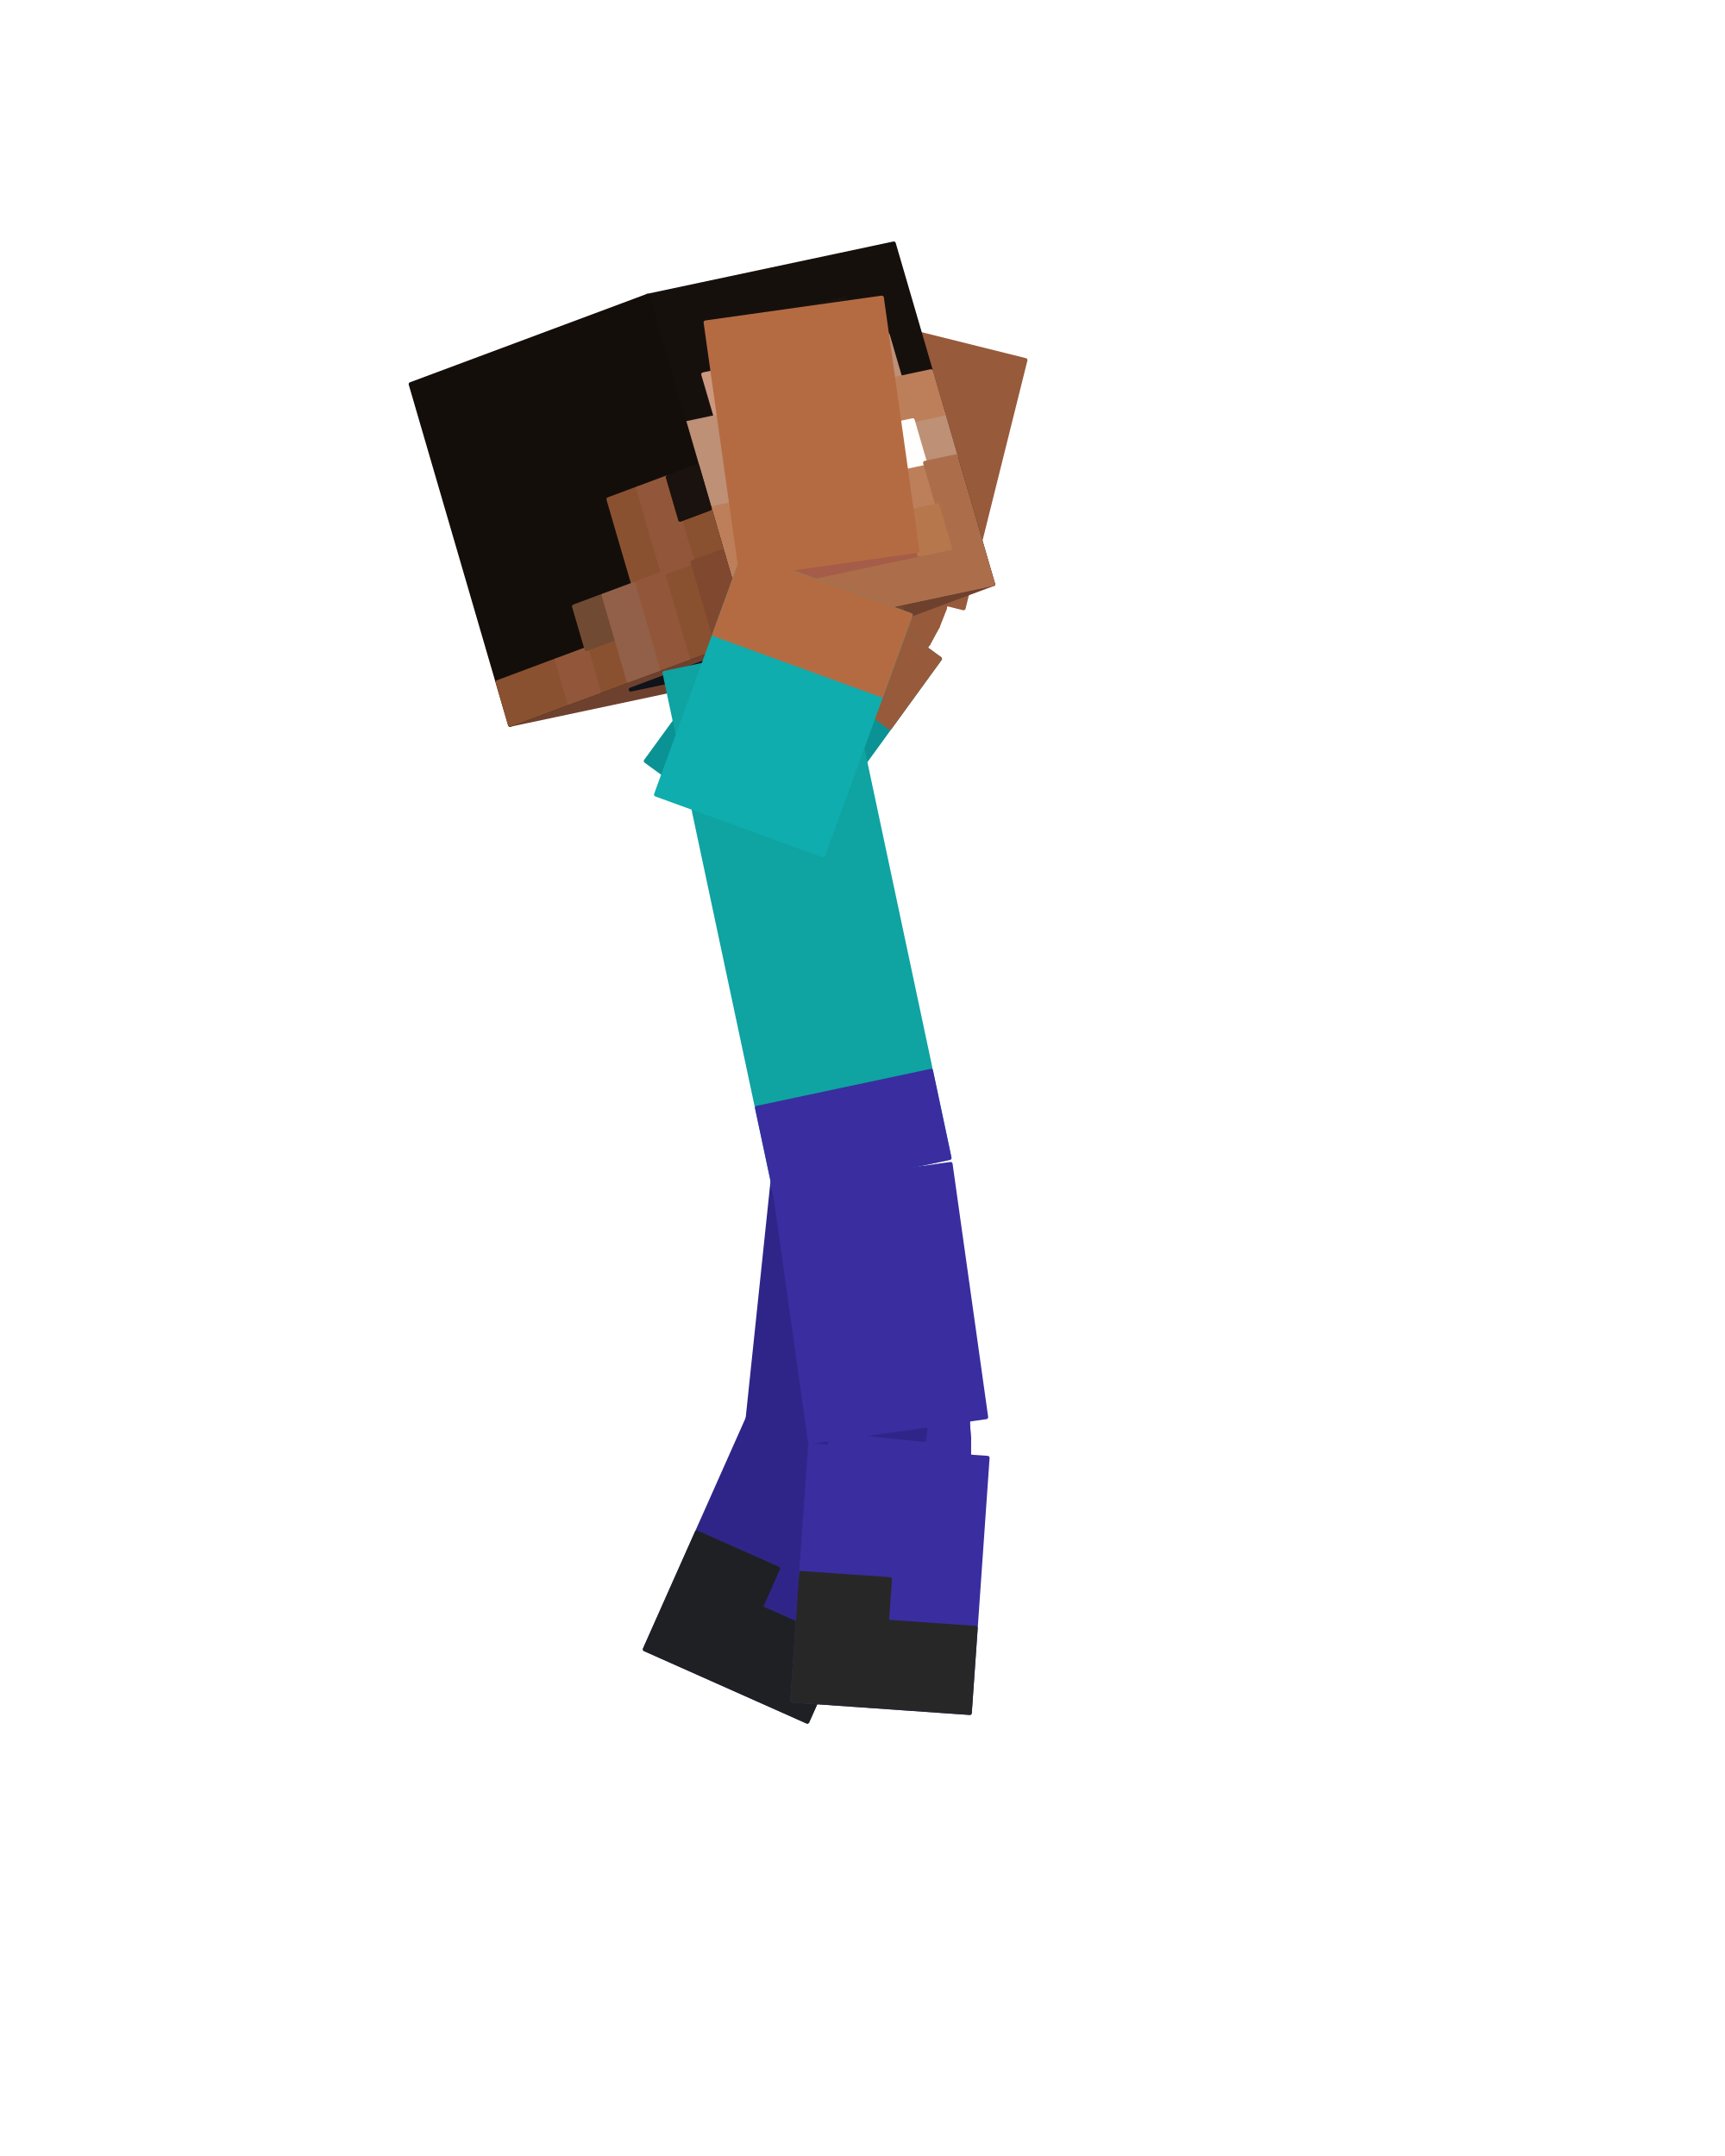
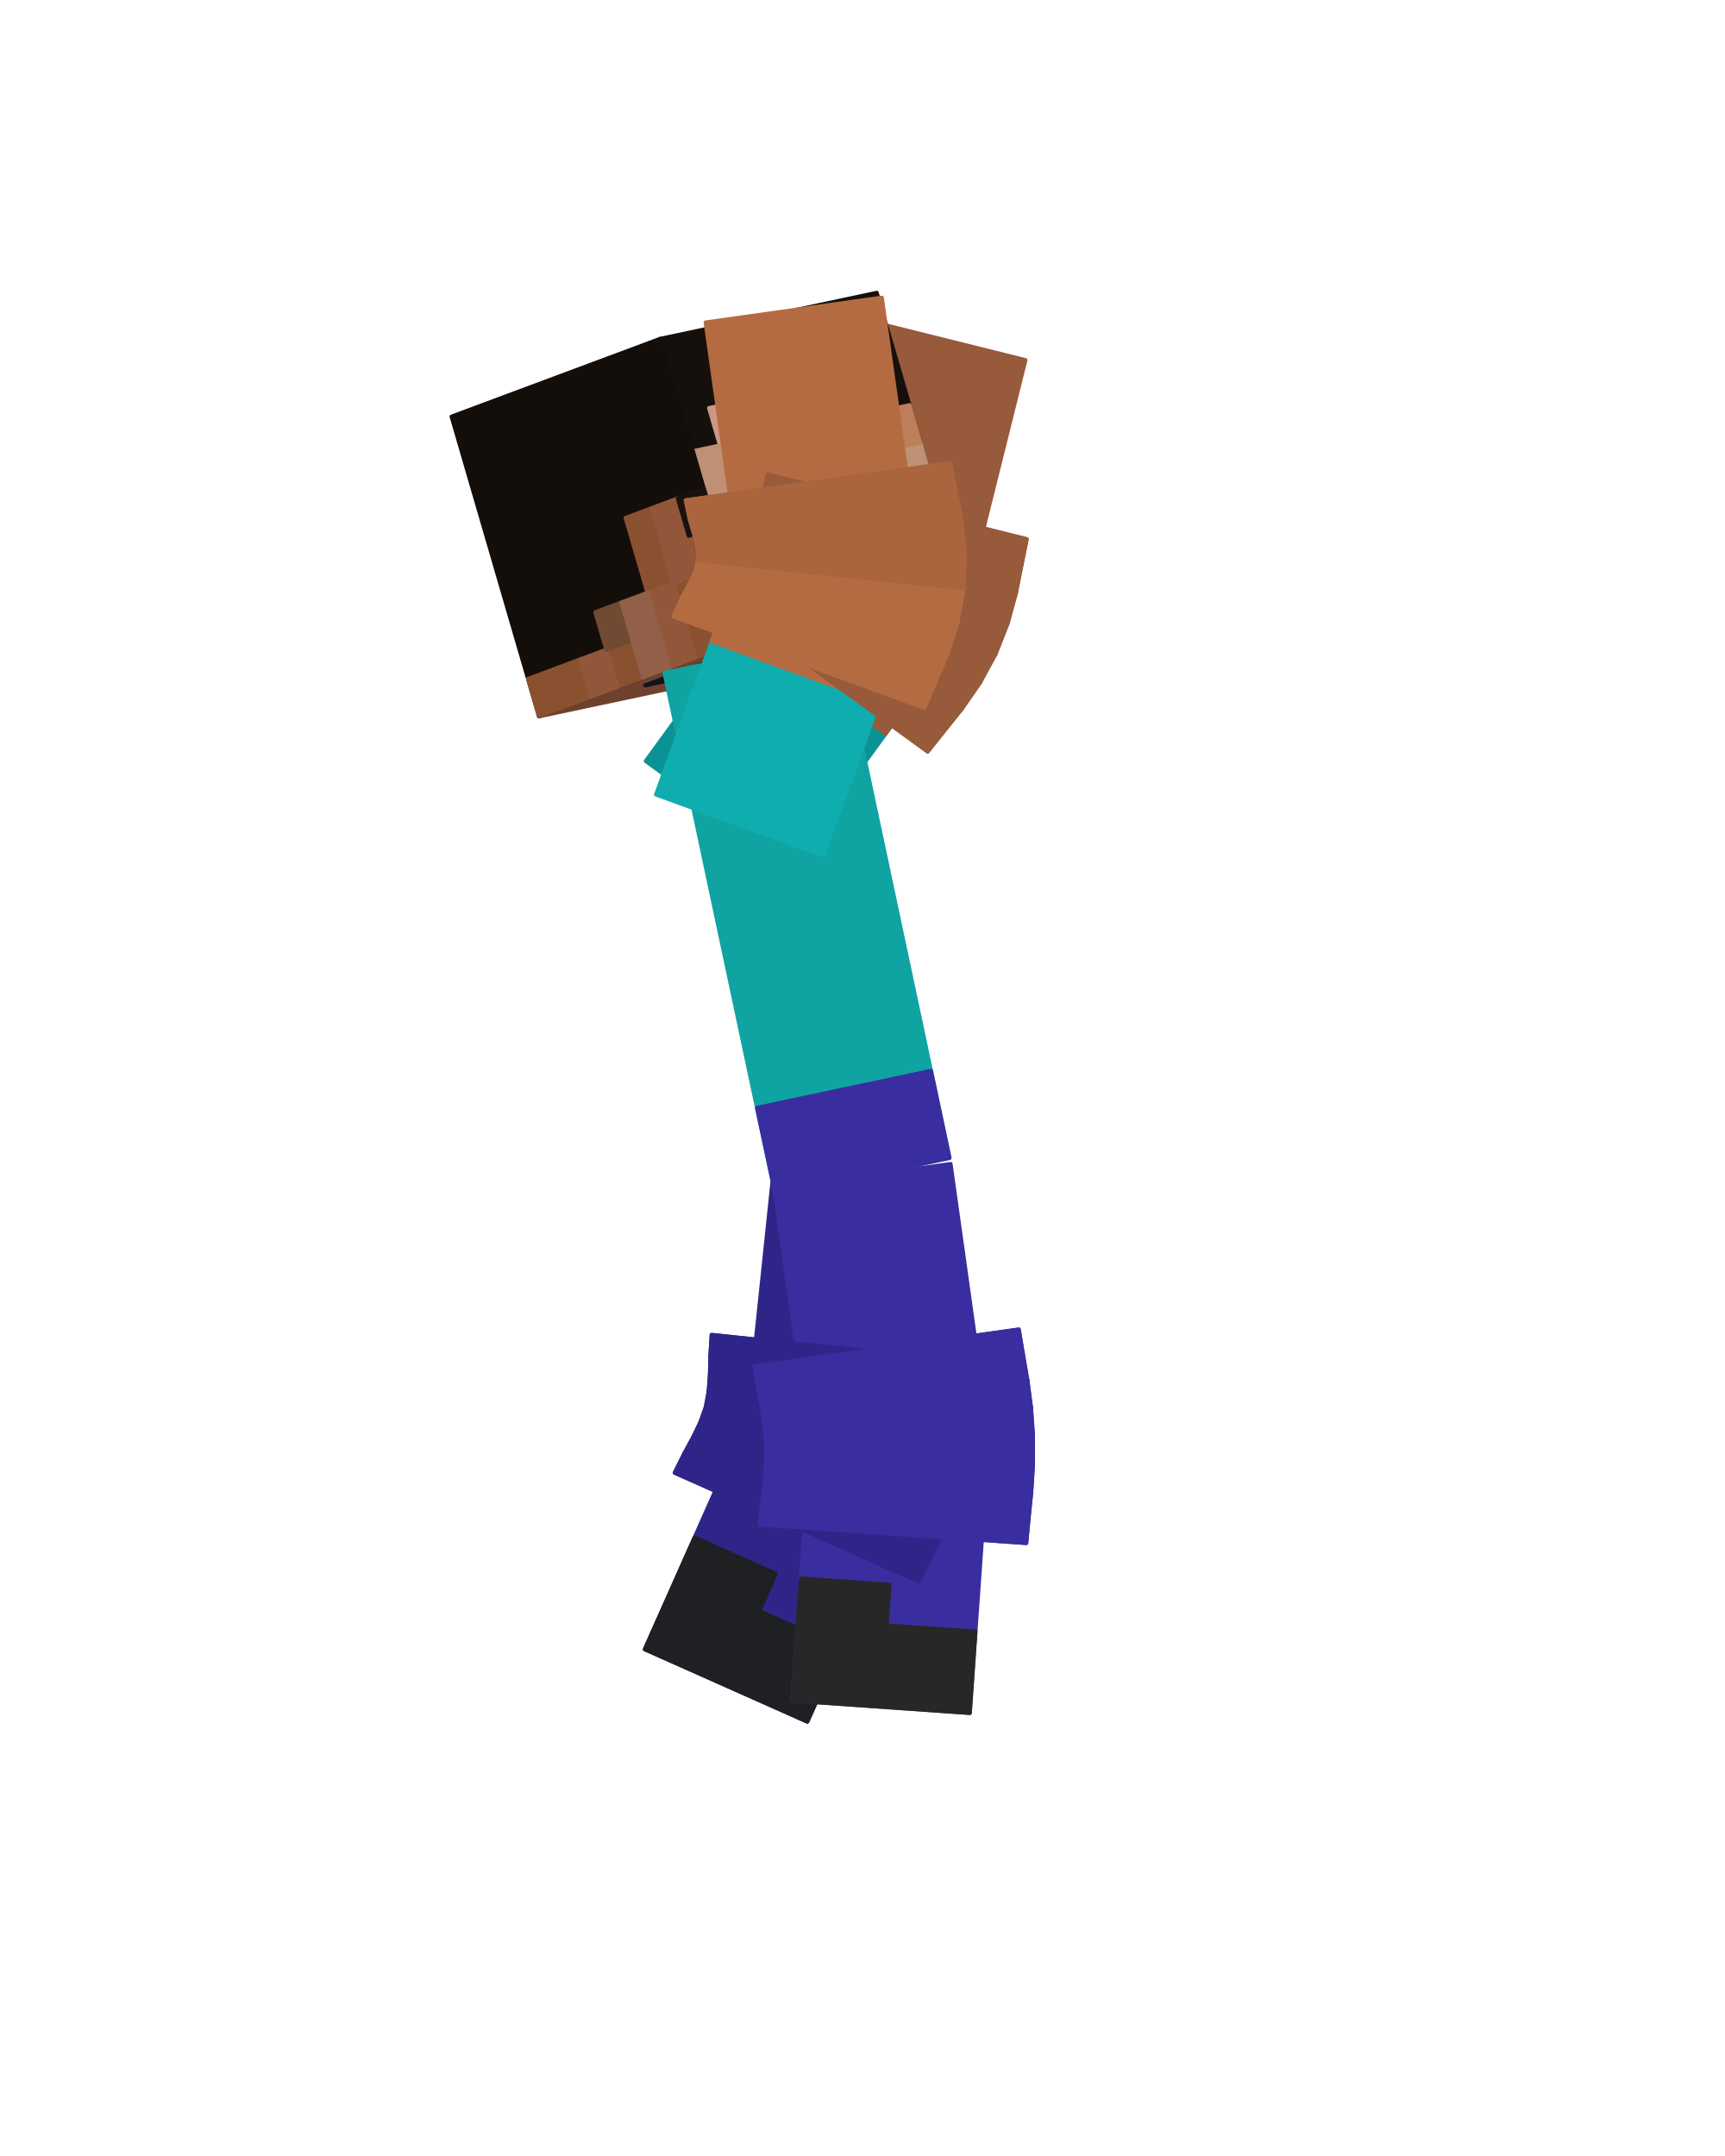
<svg xmlns="http://www.w3.org/2000/svg" viewBox="0 0 256 320" width="256" height="320" role="img" aria-labelledby="jump-rise-title">
  <g id="steve">
-     <g id="elbow-left" aria-label="Left elbow">
-       <g class="face" data-face="px">
-         <path fill="#975a3b" stroke="#975a3b" stroke-width=".6" stroke-linejoin="round" d="M116.62 89.31L133.28 101.41L134.67 99.66L117.81 87.84Z" />
-       </g>
-       <g class="face" data-face="px">
-         <path fill="#975a3b" stroke="#975a3b" stroke-width=".6" stroke-linejoin="round" d="M117.81 87.84L134.67 99.66L136.25 97.7L118.9 86.62Z" />
-       </g>
-       <g class="face" data-face="px">
-         <path fill="#975a3b" stroke="#975a3b" stroke-width=".6" stroke-linejoin="round" d="M118.9 86.62L136.25 97.7L137.8 95.49L119.79 85.49Z" />
-       </g>
-       <g class="face" data-face="px">
-         <path fill="#975a3b" stroke="#975a3b" stroke-width=".6" stroke-linejoin="round" d="M119.79 85.49L137.8 95.49L139.13 93.04L120.46 84.33Z" />
-       </g>
-       <g class="face" data-face="px">
-         <path fill="#8d5437" stroke="#8d5437" stroke-width=".6" stroke-linejoin="round" d="M120.46 84.33L139.13 93.04L140.15 90.44L120.92 83.07Z" />
-       </g>
-       <g class="face" data-face="px">
-         <path fill="#8d5437" stroke="#8d5437" stroke-width=".6" stroke-linejoin="round" d="M120.92 83.07L140.15 90.44L140.85 87.83L121.21 81.66Z" />
-       </g>
-       <g class="face" data-face="px">
-         <path fill="#8d5437" stroke="#8d5437" stroke-width=".6" stroke-linejoin="round" d="M121.21 81.66L140.85 87.83L141.34 85.36L121.44 80.05Z" />
-       </g>
-       <g class="face" data-face="px">
-         <path fill="#8d5437" stroke="#8d5437" stroke-width=".6" stroke-linejoin="round" d="M121.44 80.05L141.34 85.36L141.78 83.17L121.8 78.19Z" />
-       </g>
-       <g class="face" data-face="nx">
-         <path fill="#975a3b" stroke="#975a3b" stroke-width=".6" stroke-linejoin="round" d="M133.28 101.41L134.67 99.66L117.81 87.84L116.62 89.31Z" />
-       </g>
-       <g class="face" data-face="nx">
-         <path fill="#975a3b" stroke="#975a3b" stroke-width=".6" stroke-linejoin="round" d="M134.67 99.66L136.25 97.7L118.9 86.62L117.81 87.84Z" />
-       </g>
-       <g class="face" data-face="nx">
-         <path fill="#975a3b" stroke="#975a3b" stroke-width=".6" stroke-linejoin="round" d="M136.25 97.7L137.8 95.49L119.79 85.49L118.9 86.62Z" />
-       </g>
-       <g class="face" data-face="nx">
-         <path fill="#975a3b" stroke="#975a3b" stroke-width=".6" stroke-linejoin="round" d="M137.8 95.49L139.13 93.04L120.46 84.33L119.79 85.49Z" />
-       </g>
-       <g class="face" data-face="nx">
-         <path fill="#975a3b" stroke="#975a3b" stroke-width=".6" stroke-linejoin="round" d="M139.13 93.04L140.15 90.44L120.92 83.07L120.46 84.33Z" />
-       </g>
-       <g class="face" data-face="nx">
-         <path fill="#975a3b" stroke="#975a3b" stroke-width=".6" stroke-linejoin="round" d="M140.15 90.44L140.85 87.83L121.21 81.66L120.92 83.07Z" />
-       </g>
-       <g class="face" data-face="nx">
-         <path fill="#975a3b" stroke="#975a3b" stroke-width=".6" stroke-linejoin="round" d="M140.85 87.83L141.34 85.36L121.44 80.05L121.21 81.66Z" />
-       </g>
-       <g class="face" data-face="nx">
-         <path fill="#975a3b" stroke="#975a3b" stroke-width=".6" stroke-linejoin="round" d="M141.34 85.36L141.78 83.17L121.8 78.19L121.44 80.05Z" />
-       </g>
-     </g>
-     <g id="knee-left" aria-label="Left knee">
-       <g class="face" data-face="px">
-         <path fill="#2f2589" stroke="#2f2589" stroke-width=".6" stroke-linejoin="round" d="M134.96 206.85L114.48 204.7L114.37 206.62L134.81 209.05Z" />
-       </g>
-       <g class="face" data-face="px">
-         <path fill="#2f2589" stroke="#2f2589" stroke-width=".6" stroke-linejoin="round" d="M134.81 209.05L114.37 206.62L114.32 208.33L134.67 211.48Z" />
-       </g>
-       <g class="face" data-face="px">
-         <path fill="#2f2589" stroke="#2f2589" stroke-width=".6" stroke-linejoin="round" d="M134.67 211.48L114.32 208.33L114.2 209.88L134.36 214.05Z" />
-       </g>
-       <g class="face" data-face="px">
-         <path fill="#2f2589" stroke="#2f2589" stroke-width=".6" stroke-linejoin="round" d="M134.36 214.05L114.2 209.88L113.92 211.32L133.81 216.65Z" />
-       </g>
-       <g class="face" data-face="px">
-         <path fill="#2f2589" stroke="#2f2589" stroke-width=".6" stroke-linejoin="round" d="M133.81 216.65L113.92 211.32L113.44 212.71L132.99 219.17Z" />
-       </g>
-       <g class="face" data-face="px">
-         <path fill="#2f2589" stroke="#2f2589" stroke-width=".6" stroke-linejoin="round" d="M132.99 219.17L113.44 212.71L112.77 214.11L131.97 221.55Z" />
-       </g>
-       <g class="face" data-face="px">
-         <path fill="#2f2589" stroke="#2f2589" stroke-width=".6" stroke-linejoin="round" d="M131.97 221.55L112.77 214.11L111.96 215.61L130.88 223.73Z" />
-       </g>
-       <g class="face" data-face="px">
-         <path fill="#2f2589" stroke="#2f2589" stroke-width=".6" stroke-linejoin="round" d="M130.88 223.73L111.96 215.61L111.1 217.33L129.91 225.71Z" />
-       </g>
-       <g class="face" data-face="nx">
-         <path fill="#2f2589" stroke="#2f2589" stroke-width=".6" stroke-linejoin="round" d="M112.77 214.11L111.96 215.61L130.88 223.73L131.97 221.55Z" />
-       </g>
-       <g class="face" data-face="nx">
-         <path fill="#2f2589" stroke="#2f2589" stroke-width=".6" stroke-linejoin="round" d="M111.96 215.61L111.1 217.33L129.91 225.71L130.88 223.73Z" />
-       </g>
-       <g class="face" data-face="nx">
-         <path fill="#2f2589" stroke="#2f2589" stroke-width=".6" stroke-linejoin="round" d="M114.48 204.7L114.37 206.62L134.81 209.05L134.96 206.85Z" />
-       </g>
-       <g class="face" data-face="nx">
-         <path fill="#2f2589" stroke="#2f2589" stroke-width=".6" stroke-linejoin="round" d="M114.37 206.62L114.32 208.33L134.67 211.48L134.81 209.05Z" />
-       </g>
-       <g class="face" data-face="nx">
-         <path fill="#2f2589" stroke="#2f2589" stroke-width=".6" stroke-linejoin="round" d="M114.32 208.33L114.2 209.88L134.36 214.05L134.67 211.48Z" />
-       </g>
-       <g class="face" data-face="nx">
-         <path fill="#2f2589" stroke="#2f2589" stroke-width=".6" stroke-linejoin="round" d="M114.2 209.88L113.92 211.32L133.81 216.65L134.36 214.05Z" />
-       </g>
-       <g class="face" data-face="nx">
-         <path fill="#2f2589" stroke="#2f2589" stroke-width=".6" stroke-linejoin="round" d="M113.92 211.32L113.44 212.71L132.99 219.17L133.81 216.65Z" />
-       </g>
-       <g class="face" data-face="nx">
-         <path fill="#2f2589" stroke="#2f2589" stroke-width=".6" stroke-linejoin="round" d="M113.44 212.71L112.77 214.11L131.97 221.55L132.99 219.17Z" />
-       </g>
-     </g>
-     <g id="knee-right" aria-label="Right knee">
-       <g class="face" data-face="px">
-         <path fill="#3a2d9f" stroke="#3a2d9f" stroke-width=".6" stroke-linejoin="round" d="M142.56 204.21L122.17 207.08L122.5 209.02L142.91 206.34Z" />
-       </g>
-       <g class="face" data-face="px">
-         <path fill="#3a2d9f" stroke="#3a2d9f" stroke-width=".6" stroke-linejoin="round" d="M142.91 206.34L122.5 209.02L122.83 210.81L143.31 208.61Z" />
-       </g>
-       <g class="face" data-face="px">
-         <path fill="#3a2d9f" stroke="#3a2d9f" stroke-width=".6" stroke-linejoin="round" d="M143.31 208.61L122.83 210.81L123.09 212.51L143.63 211Z" />
-       </g>
-       <g class="face" data-face="px">
-         <path fill="#3a2d9f" stroke="#3a2d9f" stroke-width=".6" stroke-linejoin="round" d="M143.63 211L123.09 212.51L123.22 214.17L143.8 213.46Z" />
-       </g>
-       <g class="face" data-face="px">
-         <path fill="#3a2d9f" stroke="#3a2d9f" stroke-width=".6" stroke-linejoin="round" d="M143.8 213.46L123.22 214.17L123.21 215.84L143.8 215.91Z" />
-       </g>
-       <g class="face" data-face="px">
-         <path fill="#3a2d9f" stroke="#3a2d9f" stroke-width=".6" stroke-linejoin="round" d="M143.8 215.91L123.21 215.84L123.07 217.56L143.65 218.32Z" />
-       </g>
-       <g class="face" data-face="px">
-         <path fill="#3a2d9f" stroke="#3a2d9f" stroke-width=".6" stroke-linejoin="round" d="M143.65 218.32L123.07 217.56L122.86 219.36L143.41 220.62Z" />
-       </g>
-       <g class="face" data-face="px">
-         <path fill="#3a2d9f" stroke="#3a2d9f" stroke-width=".6" stroke-linejoin="round" d="M143.41 220.62L122.86 219.36L122.66 221.33L143.21 222.76Z" />
-       </g>
-       <g class="face" data-face="nx">
-         <path fill="#3a2d9f" stroke="#3a2d9f" stroke-width=".6" stroke-linejoin="round" d="M122.17 207.08L122.5 209.02L142.91 206.34L142.56 204.21Z" />
-       </g>
-       <g class="face" data-face="nx">
-         <path fill="#3a2d9f" stroke="#3a2d9f" stroke-width=".6" stroke-linejoin="round" d="M122.5 209.02L122.83 210.81L143.31 208.61L142.91 206.34Z" />
-       </g>
-       <g class="face" data-face="nx">
-         <path fill="#3a2d9f" stroke="#3a2d9f" stroke-width=".6" stroke-linejoin="round" d="M122.83 210.81L123.09 212.51L143.63 211L143.31 208.61Z" />
-       </g>
-       <g class="face" data-face="nx">
-         <path fill="#3a2d9f" stroke="#3a2d9f" stroke-width=".6" stroke-linejoin="round" d="M123.09 212.51L123.22 214.17L143.8 213.46L143.63 211Z" />
-       </g>
-       <g class="face" data-face="nx">
-         <path fill="#3a2d9f" stroke="#3a2d9f" stroke-width=".6" stroke-linejoin="round" d="M123.22 214.17L123.21 215.84L143.8 215.91L143.8 213.46Z" />
-       </g>
-       <g class="face" data-face="nx">
-         <path fill="#3a2d9f" stroke="#3a2d9f" stroke-width=".6" stroke-linejoin="round" d="M123.21 215.84L123.07 217.56L143.65 218.32L143.8 215.91Z" />
-       </g>
-       <g class="face" data-face="nx">
-         <path fill="#3a2d9f" stroke="#3a2d9f" stroke-width=".6" stroke-linejoin="round" d="M123.07 217.56L122.86 219.36L143.41 220.62L143.65 218.32Z" />
-       </g>
-       <g class="face" data-face="nx">
-         <path fill="#3a2d9f" stroke="#3a2d9f" stroke-width=".6" stroke-linejoin="round" d="M122.86 219.36L122.66 221.33L143.21 222.76L143.41 220.62Z" />
-       </g>
-     </g>
-     <g id="elbow-right" aria-label="Right elbow">
-       <g class="face" data-face="px">
-         <path fill="#b56b42" stroke="#b56b42" stroke-width=".6" stroke-linejoin="round" d="M110.81 89.47L130.16 96.51L131.06 94.41L111.57 87.77Z" />
-       </g>
-       <g class="face" data-face="px">
-         <path fill="#b56b42" stroke="#b56b42" stroke-width=".6" stroke-linejoin="round" d="M111.57 87.77L131.06 94.41L132.11 91.98L112.28 86.43Z" />
-       </g>
-       <g class="face" data-face="px">
-         <path fill="#b56b42" stroke="#b56b42" stroke-width=".6" stroke-linejoin="round" d="M112.28 86.43L132.11 91.98L133.01 89.25L112.81 85.27Z" />
-       </g>
-       <g class="face" data-face="px">
-         <path fill="#b56b42" stroke="#b56b42" stroke-width=".6" stroke-linejoin="round" d="M112.81 85.27L133.01 89.25L133.55 86.31L113.07 84.16Z" />
-       </g>
-       <g class="face" data-face="px">
-         <path fill="#b56b42" stroke="#b56b42" stroke-width=".6" stroke-linejoin="round" d="M113.07 84.16L133.55 86.31L133.63 83.33L113.04 83.02Z" />
-       </g>
-       <g class="face" data-face="px">
-         <path fill="#b56b42" stroke="#b56b42" stroke-width=".6" stroke-linejoin="round" d="M113.04 83.02L133.63 83.33L133.32 80.47L112.77 81.77Z" />
-       </g>
-       <g class="face" data-face="px">
-         <path fill="#b56b42" stroke="#b56b42" stroke-width=".6" stroke-linejoin="round" d="M112.77 81.77L133.32 80.47L132.8 77.87L112.35 80.31Z" />
-       </g>
-       <g class="face" data-face="px">
-         <path fill="#b56b42" stroke="#b56b42" stroke-width=".6" stroke-linejoin="round" d="M112.35 80.31L132.8 77.87L132.35 75.63L111.96 78.5Z" />
-       </g>
-       <g class="face" data-face="nx">
-         <path fill="#b56b42" stroke="#b56b42" stroke-width=".6" stroke-linejoin="round" d="M130.16 96.51L131.06 94.41L111.57 87.77L110.81 89.47Z" />
-       </g>
-       <g class="face" data-face="nx">
-         <path fill="#b56b42" stroke="#b56b42" stroke-width=".6" stroke-linejoin="round" d="M131.06 94.41L132.11 91.98L112.28 86.43L111.57 87.77Z" />
-       </g>
-       <g class="face" data-face="nx">
-         <path fill="#b56b42" stroke="#b56b42" stroke-width=".6" stroke-linejoin="round" d="M132.11 91.98L133.01 89.25L112.81 85.27L112.28 86.43Z" />
-       </g>
-       <g class="face" data-face="nx">
-         <path fill="#b56b42" stroke="#b56b42" stroke-width=".6" stroke-linejoin="round" d="M133.01 89.25L133.55 86.31L113.07 84.16L112.81 85.27Z" />
-       </g>
-       <g class="face" data-face="nx">
-         <path fill="#aa643e" stroke="#aa643e" stroke-width=".6" stroke-linejoin="round" d="M133.55 86.31L133.63 83.33L113.04 83.02L113.07 84.16Z" />
-       </g>
-       <g class="face" data-face="nx">
-         <path fill="#aa643e" stroke="#aa643e" stroke-width=".6" stroke-linejoin="round" d="M133.63 83.33L133.32 80.47L112.77 81.77L113.04 83.02Z" />
-       </g>
-       <g class="face" data-face="nx">
-         <path fill="#aa643e" stroke="#aa643e" stroke-width=".6" stroke-linejoin="round" d="M133.32 80.47L132.8 77.87L112.35 80.31L112.77 81.77Z" />
-       </g>
-       <g class="face" data-face="nx">
-         <path fill="#aa643e" stroke="#aa643e" stroke-width=".6" stroke-linejoin="round" d="M132.8 77.87L132.35 75.63L111.96 78.5L112.35 80.31Z" />
-       </g>
-     </g>
    <g id="arm-left" aria-label="Left upper arm">
      <g class="face" data-face="nx">
-         <path fill="#0b9295" stroke="#0b9295" stroke-width=".6" stroke-linejoin="round" d="M117.2 128.48L95.84 112.96L118.15 82.26L139.5 97.78Z" />
-         <path fill="#975a3b" stroke="#975a3b" stroke-width=".6" stroke-linejoin="round" d="M132.07 108.01L110.71 92.49L114.43 87.38L135.79 102.89ZM135.79 102.89L114.43 87.38L118.15 82.26L139.5 97.78Z" />
+         <path fill="#0b9295" stroke="#0b9295" stroke-width=".6" stroke-linejoin="round" d="M117.2 128.48L95.84 112.96L117.18 83.6L138.53 99.11Z" />
+         <path fill="#975a3b" stroke="#975a3b" stroke-width=".6" stroke-linejoin="round" d="M131.42 108.9L110.06 93.38L113.62 88.49L134.98 104.01ZM134.98 104.01L113.62 88.49L117.18 83.6L138.53 99.11Z" />
      </g>
    </g>
    <g id="forearm-left" aria-label="Left forearm">
      <g class="face" data-face="nx">
-         <path fill="#975a3b" stroke="#975a3b" stroke-width=".6" stroke-linejoin="round" d="M143 90.28L117.39 83.89L126.57 47.07L152.18 53.45Z" />
+         <path fill="#975a3b" stroke="#975a3b" stroke-width=".6" stroke-linejoin="round" d="M143.4 88.68L117.79 82.29L126.57 47.07L152.18 53.45Z" />
      </g>
    </g>
    <g id="leg-left" aria-label="Left thigh">
      <g class="face" data-face="nx">
-         <path fill="#2f2589" stroke="#2f2589" stroke-width=".6" stroke-linejoin="round" d="M114.87 173.22L141.13 175.98L137.16 213.72L110.91 210.96Z" />
+         <path fill="#2f2589" stroke="#2f2589" stroke-width=".6" stroke-linejoin="round" d="M114.87 173.22L141.13 175.98L137.33 212.08L111.08 209.32Z" />
      </g>
    </g>
    <g id="shin-left" aria-label="Left shin">
      <g class="face" data-face="nx">
-         <path fill="#2f2589" stroke="#2f2589" stroke-width=".6" stroke-linejoin="round" d="M111.13 210.12L135.25 220.86L119.81 255.53L95.7 244.79Z" />
-         <path fill="#1f2023" stroke="#1f2023" stroke-width=".6" stroke-linejoin="round" d="M103.41 227.46L115.47 232.82L112.9 238.6L100.84 233.23ZM100.84 233.23L124.96 243.97L122.39 249.75L98.27 239.01ZM98.27 239.01L122.39 249.75L119.81 255.53L95.7 244.79Z" />
+         <path fill="#2f2589" stroke="#2f2589" stroke-width=".6" stroke-linejoin="round" d="M110.46 211.63L134.58 222.37L119.81 255.53L95.7 244.79Z" />
+         <path fill="#1f2023" stroke="#1f2023" stroke-width=".6" stroke-linejoin="round" d="M103.08 228.21L115.14 233.58L112.68 239.11L100.62 233.74ZM100.62 233.74L124.73 244.47L122.27 250L98.16 239.26ZM98.16 239.26L122.27 250L119.81 255.53L95.7 244.79Z" />
      </g>
    </g>
    <g id="head" aria-label="Head">
      <g class="face" data-face="bottom">
-         <path fill="#6e412e" stroke="#6e412e" stroke-width=".6" stroke-linejoin="round" d="M110.86 94.45L147.38 86.69L112.21 99.81L75.69 107.57Z" />
-         <path fill="#76472f" stroke="#76472f" stroke-width=".6" stroke-linejoin="round" d="M115.59 94.15L120.16 93.18L115.76 94.82L111.2 95.79ZM124.72 92.21L133.85 90.27L129.46 91.91L120.33 93.85Z" />
-         <path fill="#101319" stroke="#101319" stroke-width=".6" stroke-linejoin="round" d="M111.2 95.79L129.46 91.91L125.06 93.55L106.8 97.43ZM106.8 97.43L125.06 93.55L120.66 95.19L102.4 99.07ZM102.4 99.07L120.66 95.19L116.27 96.83L98.01 100.71ZM98.01 100.71L116.27 96.83L111.87 98.47L93.61 102.35Z" />
-         <path fill="#5b2a2e" stroke="#5b2a2e" stroke-width=".6" stroke-linejoin="round" d="M116.27 96.83L120.83 95.86L116.44 97.5L111.87 98.47Z" />
+         <path fill="#6e412e" stroke="#6e412e" stroke-width=".6" stroke-linejoin="round" d="M110.94 94.77L143.08 87.94L112.13 99.49L79.99 106.32Z" />
+         <path fill="#76472f" stroke="#76472f" stroke-width=".6" stroke-linejoin="round" d="M115.11 94.51L119.12 93.66L115.25 95.1L111.24 95.95ZM123.14 92.8L131.17 91.09L127.31 92.54L119.27 94.24Z" />
+         <path fill="#101319" stroke="#101319" stroke-width=".6" stroke-linejoin="round" d="M111.24 95.95L127.31 92.54L123.44 93.98L107.37 97.4ZM107.37 97.4L123.44 93.98L119.57 95.42L103.5 98.84ZM103.5 98.84L119.57 95.42L115.7 96.87L99.63 100.28ZM99.63 100.28L115.7 96.87L111.83 98.31L95.76 101.72Z" />
+         <path fill="#5b2a2e" stroke="#5b2a2e" stroke-width=".6" stroke-linejoin="round" d="M115.7 96.87L119.72 96.01L115.85 97.46L111.83 98.31Z" />
      </g>
      <g class="face" data-face="front">
-         <path fill="#16100d" stroke="#16100d" stroke-width=".6" stroke-linejoin="round" d="M96.12 43.9L132.64 36.14L147.38 86.69L110.86 94.45Z" />
-         <path fill="#1a130f" stroke="#1a130f" stroke-width=".6" stroke-linejoin="round" d="M116.23 46.34L125.36 44.4L127.2 50.72L118.07 52.66Z" />
-         <path fill="#cc987f" stroke="#cc987f" stroke-width=".6" stroke-linejoin="round" d="M104.37 55.57L113.5 53.63L115.35 59.95L106.22 61.89ZM118.07 52.66L127.2 50.72L129.04 57.04L119.91 58.98ZM124.47 58.01L129.04 57.04L130.88 63.35L126.32 64.33ZM121.75 65.3L126.32 64.33L128.16 70.64L123.59 71.61ZM114.46 73.56L119.03 72.58L120.87 78.9L116.31 79.87ZM128.16 70.64L132.72 69.67L134.57 75.99L130 76.96Z" />
-         <path fill="#d5a38a" stroke="#d5a38a" stroke-width=".6" stroke-linejoin="round" d="M113.5 53.63L118.07 52.66L119.91 58.98L115.35 59.95Z" />
-         <path fill="#be9076" stroke="#be9076" stroke-width=".6" stroke-linejoin="round" d="M127.2 50.72L131.76 49.75L133.6 56.07L129.04 57.04ZM101.65 62.86L119.91 58.98L121.75 65.3L103.49 69.18ZM103.49 69.18L108.06 68.21L109.9 74.53L105.33 75.5ZM117.19 66.27L121.75 65.3L123.59 71.61L119.03 72.58ZM135.45 62.38L140.01 61.41L141.85 67.73L137.29 68.7ZM109.9 74.53L114.46 73.56L116.31 79.87L111.74 80.84Z" />
-         <path fill="#b5876d" stroke="#b5876d" stroke-width=".6" stroke-linejoin="round" d="M119.91 58.98L124.47 58.01L126.32 64.33L121.75 65.3Z" />
-         <path fill="#bd7f5a" stroke="#bd7f5a" stroke-width=".6" stroke-linejoin="round" d="M129.04 57.04L138.17 55.1L140.01 61.41L130.88 63.35ZM105.33 75.5L109.9 74.53L111.74 80.84L107.18 81.81ZM132.72 69.67L137.29 68.7L139.13 75.02L134.57 75.99ZM107.18 81.81L116.31 79.87L118.15 86.19L109.02 88.13Z" />
-         <path fill="#fffefc" stroke="#fffefc" stroke-width=".6" stroke-linejoin="round" d="M108.06 68.21L112.62 67.24L114.46 73.56L109.9 74.53ZM130.88 63.35L135.45 62.38L137.29 68.7L132.72 69.67Z" />
-         <path fill="#6b4fae" stroke="#6b4fae" stroke-width=".6" stroke-linejoin="round" d="M112.62 67.24L117.19 66.27L119.03 72.58L114.46 73.56ZM126.32 64.33L130.88 63.35L132.72 69.67L128.16 70.64Z" />
-         <path fill="#9c5f47" stroke="#9c5f47" stroke-width=".6" stroke-linejoin="round" d="M119.03 72.58L128.16 70.64L130 76.96L120.87 78.9ZM109.02 88.13L118.15 86.19L119.99 92.51L110.86 94.45Z" />
-         <path fill="#ac6e4a" stroke="#ac6e4a" stroke-width=".6" stroke-linejoin="round" d="M137.29 68.7L141.85 67.73L143.7 74.05L139.13 75.02ZM139.13 75.02L143.7 74.05L145.54 80.37L140.97 81.34ZM118.15 86.19L145.54 80.37L147.38 86.69L119.99 92.51Z" />
-         <path fill="#a55c48" stroke="#a55c48" stroke-width=".6" stroke-linejoin="round" d="M116.31 79.87L134.57 75.99L136.41 82.31L118.15 86.19Z" />
-         <path fill="#b7774d" stroke="#b7774d" stroke-width=".6" stroke-linejoin="round" d="M134.57 75.99L139.13 75.02L140.97 81.34L136.41 82.31Z" />
-       </g>
-       <g class="face" data-face="nx">
-         <path fill="#140e0b" stroke="#140e0b" stroke-width=".6" stroke-linejoin="round" d="M60.95 57.02L96.12 43.9L110.86 94.45L75.69 107.57Z" />
-         <path fill="#8a5130" stroke="#8a5130" stroke-width=".6" stroke-linejoin="round" d="M90.3 74.1L94.7 72.46L96.54 78.78L92.14 80.42ZM92.14 80.42L96.54 78.78L98.38 85.09L93.99 86.73ZM100.94 77.14L105.33 75.5L107.18 81.81L102.78 83.45ZM98.38 85.09L102.78 83.45L104.62 89.77L100.22 91.41ZM73.85 101.25L82.64 97.97L84.48 104.29L75.69 107.57ZM87.04 96.33L91.43 94.69L93.27 101.01L88.88 102.65ZM100.22 91.41L104.62 89.77L106.46 96.09L102.07 97.73Z" />
-         <path fill="#92573a" stroke="#92573a" stroke-width=".6" stroke-linejoin="round" d="M94.7 72.46L99.1 70.82L100.94 77.14L96.54 78.78ZM96.54 78.78L100.94 77.14L102.78 83.45L98.38 85.09ZM93.99 86.73L98.38 85.09L100.22 91.41L95.83 93.05ZM82.64 97.97L87.04 96.33L88.88 102.65L84.48 104.29ZM95.83 93.05L100.22 91.41L102.07 97.73L97.67 99.37Z" />
-         <path fill="#19120e" stroke="#19120e" stroke-width=".6" stroke-linejoin="round" d="M99.1 70.82L103.49 69.18L105.33 75.5L100.94 77.14Z" />
-         <path fill="#714a34" stroke="#714a34" stroke-width=".6" stroke-linejoin="round" d="M85.19 90.01L89.59 88.37L91.43 94.69L87.04 96.33Z" />
-         <path fill="#926048" stroke="#926048" stroke-width=".6" stroke-linejoin="round" d="M89.59 88.37L93.99 86.73L95.83 93.05L91.43 94.69ZM91.43 94.69L95.83 93.05L97.67 99.37L93.27 101.01Z" />
-         <path fill="#80492f" stroke="#80492f" stroke-width=".6" stroke-linejoin="round" d="M102.78 83.45L107.18 81.81L109.02 88.13L104.62 89.77ZM104.62 89.77L109.02 88.13L110.86 94.45L106.46 96.09Z" />
+         <path fill="#16100d" stroke="#16100d" stroke-width=".6" stroke-linejoin="round" d="M97.97 50.29L130.11 43.46L143.08 87.94L110.94 94.77Z" />
+         <path fill="#1a130f" stroke="#1a130f" stroke-width=".6" stroke-linejoin="round" d="M115.66 52.43L123.7 50.73L125.32 56.29L117.28 57.99Z" />
+         <path fill="#cc987f" stroke="#cc987f" stroke-width=".6" stroke-linejoin="round" d="M105.23 60.56L113.27 58.85L114.89 64.41L106.85 66.12ZM117.28 57.99L125.32 56.29L126.94 61.85L118.9 63.56ZM122.92 62.7L126.94 61.85L128.56 67.41L124.54 68.26ZM120.53 69.12L124.54 68.26L126.16 73.82L122.15 74.68ZM114.11 76.38L118.13 75.53L119.75 81.09L115.73 81.94ZM126.16 73.82L130.18 72.97L131.8 78.53L127.78 79.38Z" />
+         <path fill="#d5a38a" stroke="#d5a38a" stroke-width=".6" stroke-linejoin="round" d="M113.27 58.85L117.28 57.99L118.9 63.56L114.89 64.41Z" />
+         <path fill="#be9076" stroke="#be9076" stroke-width=".6" stroke-linejoin="round" d="M125.32 56.29L129.34 55.43L130.96 60.99L126.94 61.85ZM102.84 66.97L118.9 63.56L120.53 69.12L104.46 72.53ZM104.46 72.53L108.47 71.68L110.1 77.24L106.08 78.09ZM116.51 69.97L120.53 69.12L122.15 74.68L118.13 75.53ZM132.58 66.55L136.59 65.7L138.22 71.26L134.2 72.11ZM110.1 77.24L114.11 76.38L115.73 81.94L111.72 82.8Z" />
+         <path fill="#b5876d" stroke="#b5876d" stroke-width=".6" stroke-linejoin="round" d="M118.9 63.56L122.92 62.7L124.54 68.26L120.53 69.12Z" />
+         <path fill="#bd7f5a" stroke="#bd7f5a" stroke-width=".6" stroke-linejoin="round" d="M126.94 61.85L134.97 60.14L136.59 65.7L128.56 67.41ZM106.08 78.09L110.1 77.24L111.72 82.8L107.7 83.65ZM130.18 72.97L134.2 72.11L135.82 77.68L131.8 78.53ZM107.7 83.65L115.73 81.94L117.35 87.51L109.32 89.21Z" />
+         <path fill="#fffefc" stroke="#fffefc" stroke-width=".6" stroke-linejoin="round" d="M108.47 71.68L112.49 70.82L114.11 76.38L110.1 77.24ZM128.56 67.41L132.58 66.55L134.2 72.11L130.18 72.97Z" />
+         <path fill="#6b4fae" stroke="#6b4fae" stroke-width=".6" stroke-linejoin="round" d="M112.49 70.82L116.51 69.97L118.13 75.53L114.11 76.38ZM124.54 68.26L128.56 67.41L130.18 72.97L126.16 73.82Z" />
+         <path fill="#9c5f47" stroke="#9c5f47" stroke-width=".6" stroke-linejoin="round" d="M118.13 75.53L126.16 73.82L127.78 79.38L119.75 81.09ZM109.32 89.21L117.35 87.51L118.97 93.07L110.94 94.77Z" />
+         <path fill="#ac6e4a" stroke="#ac6e4a" stroke-width=".6" stroke-linejoin="round" d="M134.2 72.11L138.22 71.26L139.84 76.82L135.82 77.68ZM135.82 77.68L139.84 76.82L141.46 82.38L137.44 83.24ZM117.35 87.51L141.46 82.38L143.08 87.94L118.97 93.07Z" />
+         <path fill="#a55c48" stroke="#a55c48" stroke-width=".6" stroke-linejoin="round" d="M115.73 81.94L131.8 78.53L133.42 84.09L117.35 87.51Z" />
+         <path fill="#b7774d" stroke="#b7774d" stroke-width=".6" stroke-linejoin="round" d="M131.8 78.53L135.82 77.68L137.44 83.24L133.42 84.09Z" />
+       </g>
+       <g class="face" data-face="nx">
+         <path fill="#140e0b" stroke="#140e0b" stroke-width=".6" stroke-linejoin="round" d="M67.02 61.83L97.97 50.29L110.94 94.77L79.99 106.32Z" />
+         <path fill="#8a5130" stroke="#8a5130" stroke-width=".6" stroke-linejoin="round" d="M92.85 76.86L96.72 75.42L98.34 80.98L94.47 82.42ZM94.47 82.42L98.34 80.98L99.96 86.54L96.09 87.98ZM102.21 79.53L106.08 78.09L107.7 83.65L103.83 85.1ZM99.96 86.54L103.83 85.1L105.45 90.66L101.58 92.1ZM78.37 100.76L86.11 97.87L87.73 103.43L79.99 106.32ZM89.98 96.43L93.84 94.99L95.46 100.55L91.6 101.99ZM101.58 92.1L105.45 90.66L107.07 96.22L103.2 97.66Z" />
+         <path fill="#92573a" stroke="#92573a" stroke-width=".6" stroke-linejoin="round" d="M96.72 75.42L100.59 73.97L102.21 79.53L98.34 80.98ZM98.34 80.98L102.21 79.53L103.83 85.1L99.96 86.54ZM96.09 87.98L99.96 86.54L101.58 92.1L97.71 93.54ZM86.11 97.87L89.98 96.43L91.6 101.99L87.73 103.43ZM97.71 93.54L101.58 92.1L103.2 97.66L99.33 99.1Z" />
+         <path fill="#19120e" stroke="#19120e" stroke-width=".6" stroke-linejoin="round" d="M100.59 73.97L104.46 72.53L106.08 78.09L102.21 79.53Z" />
+         <path fill="#714a34" stroke="#714a34" stroke-width=".6" stroke-linejoin="round" d="M88.35 90.87L92.22 89.42L93.84 94.99L89.98 96.43Z" />
+         <path fill="#926048" stroke="#926048" stroke-width=".6" stroke-linejoin="round" d="M92.22 89.42L96.09 87.98L97.71 93.54L93.84 94.99ZM93.84 94.99L97.71 93.54L99.33 99.1L95.46 100.55Z" />
+         <path fill="#80492f" stroke="#80492f" stroke-width=".6" stroke-linejoin="round" d="M103.83 85.1L107.7 83.65L109.32 89.21L105.45 90.66ZM105.45 90.66L109.32 89.21L110.94 94.77L107.07 96.22Z" />
      </g>
    </g>
    <g id="torso" aria-label="Torso">
      <g class="face" data-face="nx">
        <path fill="#0fa3a2" stroke="#0fa3a2" stroke-width=".6" stroke-linejoin="round" d="M98.62 99.88L124.44 94.39L140.91 171.86L115.09 177.34Z" />
        <path fill="#3a2d9f" stroke="#3a2d9f" stroke-width=".6" stroke-linejoin="round" d="M112.34 164.43L138.17 158.94L139.54 165.4L113.72 170.89ZM113.72 170.89L139.54 165.4L140.91 171.86L115.09 177.34Z" />
      </g>
    </g>
    <g id="leg-right" aria-label="Right thigh">
      <g class="face" data-face="nx">
-         <path fill="#3a2d9f" stroke="#3a2d9f" stroke-width=".6" stroke-linejoin="round" d="M114.93 176.44L141.07 172.76L146.35 210.34L120.21 214.02Z" />
+         <path fill="#3a2d9f" stroke="#3a2d9f" stroke-width=".6" stroke-linejoin="round" d="M114.93 176.44L141.07 172.76L146.12 208.71L119.98 212.38Z" />
      </g>
    </g>
    <g id="shin-right" aria-label="Right shin">
      <g class="face" data-face="nx">
-         <path fill="#3a2d9f" stroke="#3a2d9f" stroke-width=".6" stroke-linejoin="round" d="M120.23 214.54L146.56 216.38L143.92 254.24L117.58 252.4Z" />
-         <path fill="#272727" stroke="#272727" stroke-width=".6" stroke-linejoin="round" d="M118.9 233.47L132.07 234.39L131.63 240.7L118.46 239.78ZM118.46 239.78L144.8 241.62L144.36 247.93L118.02 246.09ZM118.02 246.09L144.36 247.93L143.92 254.24L117.58 252.4Z" />
+         <path fill="#3a2d9f" stroke="#3a2d9f" stroke-width=".6" stroke-linejoin="round" d="M120.11 216.19L146.45 218.03L143.92 254.24L117.58 252.4Z" />
+         <path fill="#272727" stroke="#272727" stroke-width=".6" stroke-linejoin="round" d="M118.85 234.29L132.01 235.21L131.59 241.25L118.43 240.33ZM118.43 240.33L144.76 242.17L144.34 248.2L118 246.36ZM118 246.36L144.34 248.2L143.92 254.24L117.58 252.4Z" />
      </g>
    </g>
    <g id="arm-right" aria-label="Right upper arm">
      <g class="face" data-face="nx">
-         <path fill="#0fadad" stroke="#0fadad" stroke-width=".6" stroke-linejoin="round" d="M122.17 126.96L97.36 117.93L110.34 82.27L135.15 91.3Z" />
-         <path fill="#b56b42" stroke="#b56b42" stroke-width=".6" stroke-linejoin="round" d="M130.82 103.19L106.01 94.16L108.18 88.21L132.98 97.24ZM132.98 97.24L108.18 88.21L110.34 82.27L135.15 91.3Z" />
+         <path fill="#0fadad" stroke="#0fadad" stroke-width=".6" stroke-linejoin="round" d="M122.17 126.96L97.36 117.93L109.77 83.82L134.58 92.85Z" />
+         <path fill="#b56b42" stroke="#b56b42" stroke-width=".6" stroke-linejoin="round" d="M130.44 104.22L105.64 95.19L107.71 89.51L132.51 98.54ZM132.51 98.54L107.71 89.51L109.77 83.82L134.58 92.85Z" />
      </g>
    </g>
    <g id="forearm-right" aria-label="Right forearm">
      <g class="face" data-face="nx">
-         <path fill="#b56b42" stroke="#b56b42" stroke-width=".6" stroke-linejoin="round" d="M136.15 81.76L110.01 85.44L104.72 47.86L130.87 44.18Z" />
+         <path fill="#b56b42" stroke="#b56b42" stroke-width=".6" stroke-linejoin="round" d="M135.92 80.13L109.78 83.8L104.72 47.86L130.87 44.18Z" />
+       </g>
+     </g>
+     <g id="elbow-left" aria-label="Left elbow">
+       <g class="face" data-face="px">
+         <path fill="#975a3b" stroke="#975a3b" stroke-width=".6" stroke-linejoin="round" d="M105.63 88.26L137.67 111.54L140.03 108.57L107.62 85.82Z" />
+       </g>
+       <g class="face" data-face="px">
+         <path fill="#975a3b" stroke="#975a3b" stroke-width=".6" stroke-linejoin="round" d="M107.62 85.82L140.03 108.57L142.75 105.18L109.38 83.87Z" />
+       </g>
+       <g class="face" data-face="px">
+         <path fill="#975a3b" stroke="#975a3b" stroke-width=".6" stroke-linejoin="round" d="M109.38 83.87L142.75 105.18L145.42 101.32L110.8 82.1Z" />
+       </g>
+       <g class="face" data-face="px">
+         <path fill="#975a3b" stroke="#975a3b" stroke-width=".6" stroke-linejoin="round" d="M110.8 82.1L145.42 101.32L147.74 97.05L111.85 80.32Z" />
+       </g>
+       <g class="face" data-face="px">
+         <path fill="#8d5437" stroke="#8d5437" stroke-width=".6" stroke-linejoin="round" d="M111.85 80.32L147.74 97.05L149.52 92.53L112.55 78.37Z" />
+       </g>
+       <g class="face" data-face="px">
+         <path fill="#8d5437" stroke="#8d5437" stroke-width=".6" stroke-linejoin="round" d="M112.55 78.37L149.52 92.53L150.76 88.01L112.98 76.14Z" />
+       </g>
+       <g class="face" data-face="px">
+         <path fill="#8d5437" stroke="#8d5437" stroke-width=".6" stroke-linejoin="round" d="M112.98 76.14L150.76 88.01L151.61 83.75L113.35 73.53Z" />
+       </g>
+       <g class="face" data-face="px">
+         <path fill="#8d5437" stroke="#8d5437" stroke-width=".6" stroke-linejoin="round" d="M113.35 73.53L151.61 83.75L152.36 80.03L113.94 70.45Z" />
+       </g>
+       <g class="face" data-face="nx">
+         <path fill="#975a3b" stroke="#975a3b" stroke-width=".6" stroke-linejoin="round" d="M137.67 111.54L140.03 108.57L107.62 85.82L105.63 88.26Z" />
+       </g>
+       <g class="face" data-face="nx">
+         <path fill="#975a3b" stroke="#975a3b" stroke-width=".6" stroke-linejoin="round" d="M140.03 108.57L142.75 105.18L109.38 83.87L107.62 85.82Z" />
+       </g>
+       <g class="face" data-face="nx">
+         <path fill="#975a3b" stroke="#975a3b" stroke-width=".6" stroke-linejoin="round" d="M142.75 105.18L145.42 101.32L110.8 82.1L109.38 83.87Z" />
+       </g>
+       <g class="face" data-face="nx">
+         <path fill="#975a3b" stroke="#975a3b" stroke-width=".6" stroke-linejoin="round" d="M145.42 101.32L147.74 97.05L111.85 80.32L110.8 82.1Z" />
+       </g>
+       <g class="face" data-face="nx">
+         <path fill="#975a3b" stroke="#975a3b" stroke-width=".6" stroke-linejoin="round" d="M147.74 97.05L149.52 92.53L112.55 78.37L111.85 80.32Z" />
+       </g>
+       <g class="face" data-face="nx">
+         <path fill="#975a3b" stroke="#975a3b" stroke-width=".6" stroke-linejoin="round" d="M149.52 92.53L150.76 88.01L112.98 76.14L112.55 78.37Z" />
+       </g>
+       <g class="face" data-face="nx">
+         <path fill="#975a3b" stroke="#975a3b" stroke-width=".6" stroke-linejoin="round" d="M150.76 88.01L151.61 83.75L113.35 73.53L112.98 76.14Z" />
+       </g>
+       <g class="face" data-face="nx">
+         <path fill="#975a3b" stroke="#975a3b" stroke-width=".6" stroke-linejoin="round" d="M151.61 83.75L152.36 80.03L113.94 70.45L113.35 73.53Z" />
+       </g>
+     </g>
+     <g id="knee-left" aria-label="Left knee">
+       <g class="face" data-face="px">
+         <path fill="#2f2589" stroke="#2f2589" stroke-width=".6" stroke-linejoin="round" d="M145 202.27L105.62 198.13L105.42 201.33L144.75 206Z" />
+       </g>
+       <g class="face" data-face="px">
+         <path fill="#2f2589" stroke="#2f2589" stroke-width=".6" stroke-linejoin="round" d="M144.75 206L105.42 201.33L105.36 204.1L144.49 210.17Z" />
+       </g>
+       <g class="face" data-face="px">
+         <path fill="#2f2589" stroke="#2f2589" stroke-width=".6" stroke-linejoin="round" d="M144.49 210.17L105.36 204.1L105.17 206.58L143.95 214.6Z" />
+       </g>
+       <g class="face" data-face="px">
+         <path fill="#2f2589" stroke="#2f2589" stroke-width=".6" stroke-linejoin="round" d="M143.95 214.6L105.17 206.58L104.74 208.86L142.99 219.11Z" />
+       </g>
+       <g class="face" data-face="px">
+         <path fill="#2f2589" stroke="#2f2589" stroke-width=".6" stroke-linejoin="round" d="M142.99 219.11L104.74 208.86L103.97 211.05L141.57 223.49Z" />
+       </g>
+       <g class="face" data-face="px">
+         <path fill="#2f2589" stroke="#2f2589" stroke-width=".6" stroke-linejoin="round" d="M141.57 223.49L103.97 211.05L102.89 213.29L139.82 227.6Z" />
+       </g>
+       <g class="face" data-face="px">
+         <path fill="#2f2589" stroke="#2f2589" stroke-width=".6" stroke-linejoin="round" d="M139.82 227.6L102.89 213.29L101.57 215.73L137.96 231.34Z" />
+       </g>
+       <g class="face" data-face="px">
+         <path fill="#2f2589" stroke="#2f2589" stroke-width=".6" stroke-linejoin="round" d="M137.96 231.34L101.57 215.73L100.14 218.59L136.31 234.7Z" />
+       </g>
+       <g class="face" data-face="nx">
+         <path fill="#2f2589" stroke="#2f2589" stroke-width=".6" stroke-linejoin="round" d="M102.89 213.29L101.57 215.73L137.96 231.34L139.82 227.6Z" />
+       </g>
+       <g class="face" data-face="nx">
+         <path fill="#2f2589" stroke="#2f2589" stroke-width=".6" stroke-linejoin="round" d="M101.57 215.73L100.14 218.59L136.31 234.7L137.96 231.34Z" />
+       </g>
+       <g class="face" data-face="nx">
+         <path fill="#2f2589" stroke="#2f2589" stroke-width=".6" stroke-linejoin="round" d="M105.62 198.13L105.42 201.33L144.75 206L145 202.27Z" />
+       </g>
+       <g class="face" data-face="nx">
+         <path fill="#2f2589" stroke="#2f2589" stroke-width=".6" stroke-linejoin="round" d="M105.42 201.33L105.36 204.1L144.49 210.17L144.75 206Z" />
+       </g>
+       <g class="face" data-face="nx">
+         <path fill="#2f2589" stroke="#2f2589" stroke-width=".6" stroke-linejoin="round" d="M105.36 204.1L105.17 206.58L143.95 214.6L144.49 210.17Z" />
+       </g>
+       <g class="face" data-face="nx">
+         <path fill="#2f2589" stroke="#2f2589" stroke-width=".6" stroke-linejoin="round" d="M105.17 206.58L104.74 208.86L142.99 219.11L143.95 214.6Z" />
+       </g>
+       <g class="face" data-face="nx">
+         <path fill="#2f2589" stroke="#2f2589" stroke-width=".6" stroke-linejoin="round" d="M104.74 208.86L103.97 211.05L141.57 223.49L142.99 219.11Z" />
+       </g>
+       <g class="face" data-face="nx">
+         <path fill="#2f2589" stroke="#2f2589" stroke-width=".6" stroke-linejoin="round" d="M103.97 211.05L102.89 213.29L139.82 227.6L141.57 223.49Z" />
+       </g>
+     </g>
+     <g id="knee-right" aria-label="Right knee">
+       <g class="face" data-face="px">
+         <path fill="#3a2d9f" stroke="#3a2d9f" stroke-width=".6" stroke-linejoin="round" d="M151.19 197.33L111.98 202.85L112.53 206.09L151.79 200.93Z" />
+       </g>
+       <g class="face" data-face="px">
+         <path fill="#3a2d9f" stroke="#3a2d9f" stroke-width=".6" stroke-linejoin="round" d="M151.79 200.93L112.53 206.09L113.08 209.04L152.46 204.81Z" />
+       </g>
+       <g class="face" data-face="px">
+         <path fill="#3a2d9f" stroke="#3a2d9f" stroke-width=".6" stroke-linejoin="round" d="M152.46 204.81L113.08 209.04L113.51 211.81L153 208.91Z" />
+       </g>
+       <g class="face" data-face="px">
+         <path fill="#3a2d9f" stroke="#3a2d9f" stroke-width=".6" stroke-linejoin="round" d="M153 208.91L113.51 211.81L113.72 214.51L153.3 213.12Z" />
+       </g>
+       <g class="face" data-face="px">
+         <path fill="#3a2d9f" stroke="#3a2d9f" stroke-width=".6" stroke-linejoin="round" d="M153.3 213.12L113.72 214.51L113.7 217.21L153.3 217.35Z" />
+       </g>
+       <g class="face" data-face="px">
+         <path fill="#3a2d9f" stroke="#3a2d9f" stroke-width=".6" stroke-linejoin="round" d="M153.3 217.35L113.7 217.21L113.47 220.01L153.04 221.47Z" />
+       </g>
+       <g class="face" data-face="px">
+         <path fill="#3a2d9f" stroke="#3a2d9f" stroke-width=".6" stroke-linejoin="round" d="M153.04 221.47L113.47 220.01L113.12 222.99L152.64 225.39Z" />
+       </g>
+       <g class="face" data-face="px">
+         <path fill="#3a2d9f" stroke="#3a2d9f" stroke-width=".6" stroke-linejoin="round" d="M152.64 225.39L113.12 222.99L112.79 226.26L152.3 229.02Z" />
+       </g>
+       <g class="face" data-face="nx">
+         <path fill="#3a2d9f" stroke="#3a2d9f" stroke-width=".6" stroke-linejoin="round" d="M111.98 202.85L112.53 206.09L151.79 200.93L151.19 197.33Z" />
+       </g>
+       <g class="face" data-face="nx">
+         <path fill="#3a2d9f" stroke="#3a2d9f" stroke-width=".6" stroke-linejoin="round" d="M112.53 206.09L113.08 209.04L152.46 204.81L151.79 200.93Z" />
+       </g>
+       <g class="face" data-face="nx">
+         <path fill="#3a2d9f" stroke="#3a2d9f" stroke-width=".6" stroke-linejoin="round" d="M113.08 209.04L113.51 211.81L153 208.91L152.46 204.81Z" />
+       </g>
+       <g class="face" data-face="nx">
+         <path fill="#3a2d9f" stroke="#3a2d9f" stroke-width=".6" stroke-linejoin="round" d="M113.51 211.81L113.72 214.51L153.3 213.12L153 208.91Z" />
+       </g>
+       <g class="face" data-face="nx">
+         <path fill="#3a2d9f" stroke="#3a2d9f" stroke-width=".6" stroke-linejoin="round" d="M113.72 214.51L113.7 217.21L153.3 217.35L153.3 213.12Z" />
+       </g>
+       <g class="face" data-face="nx">
+         <path fill="#3a2d9f" stroke="#3a2d9f" stroke-width=".6" stroke-linejoin="round" d="M113.7 217.21L113.47 220.01L153.04 221.47L153.3 217.35Z" />
+       </g>
+       <g class="face" data-face="nx">
+         <path fill="#3a2d9f" stroke="#3a2d9f" stroke-width=".6" stroke-linejoin="round" d="M113.47 220.01L113.12 222.99L152.64 225.39L153.04 221.47Z" />
+       </g>
+       <g class="face" data-face="nx">
+         <path fill="#3a2d9f" stroke="#3a2d9f" stroke-width=".6" stroke-linejoin="round" d="M113.12 222.99L112.79 226.26L152.3 229.02L152.64 225.39Z" />
+       </g>
+     </g>
+     <g id="elbow-right" aria-label="Right elbow">
+       <g class="face" data-face="px">
+         <path fill="#b56b42" stroke="#b56b42" stroke-width=".6" stroke-linejoin="round" d="M99.96 91.49L137.17 105.03L138.7 101.45L101.21 88.7Z" />
+       </g>
+       <g class="face" data-face="px">
+         <path fill="#b56b42" stroke="#b56b42" stroke-width=".6" stroke-linejoin="round" d="M101.21 88.7L138.7 101.45L140.51 97.24L102.37 86.58Z" />
+       </g>
+       <g class="face" data-face="px">
+         <path fill="#b56b42" stroke="#b56b42" stroke-width=".6" stroke-linejoin="round" d="M102.37 86.58L140.51 97.24L142.06 92.46L103.21 84.81Z" />
+       </g>
+       <g class="face" data-face="px">
+         <path fill="#b56b42" stroke="#b56b42" stroke-width=".6" stroke-linejoin="round" d="M103.21 84.81L142.06 92.46L143 87.3L103.62 83.16Z" />
+       </g>
+       <g class="face" data-face="px">
+         <path fill="#b56b42" stroke="#b56b42" stroke-width=".6" stroke-linejoin="round" d="M103.62 83.16L143 87.3L143.16 82.07L103.56 81.47Z" />
+       </g>
+       <g class="face" data-face="px">
+         <path fill="#b56b42" stroke="#b56b42" stroke-width=".6" stroke-linejoin="round" d="M103.56 81.47L143.16 82.07L142.63 77.07L103.11 79.57Z" />
+       </g>
+       <g class="face" data-face="px">
+         <path fill="#b56b42" stroke="#b56b42" stroke-width=".6" stroke-linejoin="round" d="M103.11 79.57L142.63 77.07L141.74 72.57L102.42 77.26Z" />
+       </g>
+       <g class="face" data-face="px">
+         <path fill="#b56b42" stroke="#b56b42" stroke-width=".6" stroke-linejoin="round" d="M102.42 77.26L141.74 72.57L140.99 68.75L101.77 74.26Z" />
+       </g>
+       <g class="face" data-face="nx">
+         <path fill="#b56b42" stroke="#b56b42" stroke-width=".6" stroke-linejoin="round" d="M137.17 105.03L138.7 101.45L101.21 88.7L99.96 91.49Z" />
+       </g>
+       <g class="face" data-face="nx">
+         <path fill="#b56b42" stroke="#b56b42" stroke-width=".6" stroke-linejoin="round" d="M138.7 101.45L140.51 97.24L102.37 86.58L101.21 88.7Z" />
+       </g>
+       <g class="face" data-face="nx">
+         <path fill="#b56b42" stroke="#b56b42" stroke-width=".6" stroke-linejoin="round" d="M140.51 97.24L142.06 92.46L103.21 84.81L102.37 86.58Z" />
+       </g>
+       <g class="face" data-face="nx">
+         <path fill="#b56b42" stroke="#b56b42" stroke-width=".6" stroke-linejoin="round" d="M142.06 92.46L143 87.3L103.62 83.16L103.21 84.81Z" />
+       </g>
+       <g class="face" data-face="nx">
+         <path fill="#aa643e" stroke="#aa643e" stroke-width=".6" stroke-linejoin="round" d="M143 87.3L143.16 82.07L103.56 81.47L103.62 83.16Z" />
+       </g>
+       <g class="face" data-face="nx">
+         <path fill="#aa643e" stroke="#aa643e" stroke-width=".6" stroke-linejoin="round" d="M143.16 82.07L142.63 77.07L103.11 79.57L103.56 81.47Z" />
+       </g>
+       <g class="face" data-face="nx">
+         <path fill="#aa643e" stroke="#aa643e" stroke-width=".6" stroke-linejoin="round" d="M142.63 77.07L141.74 72.57L102.42 77.26L103.11 79.57Z" />
+       </g>
+       <g class="face" data-face="nx">
+         <path fill="#aa643e" stroke="#aa643e" stroke-width=".6" stroke-linejoin="round" d="M141.74 72.57L140.99 68.75L101.77 74.26L102.42 77.26Z" />
      </g>
    </g>
  </g>
</svg>
